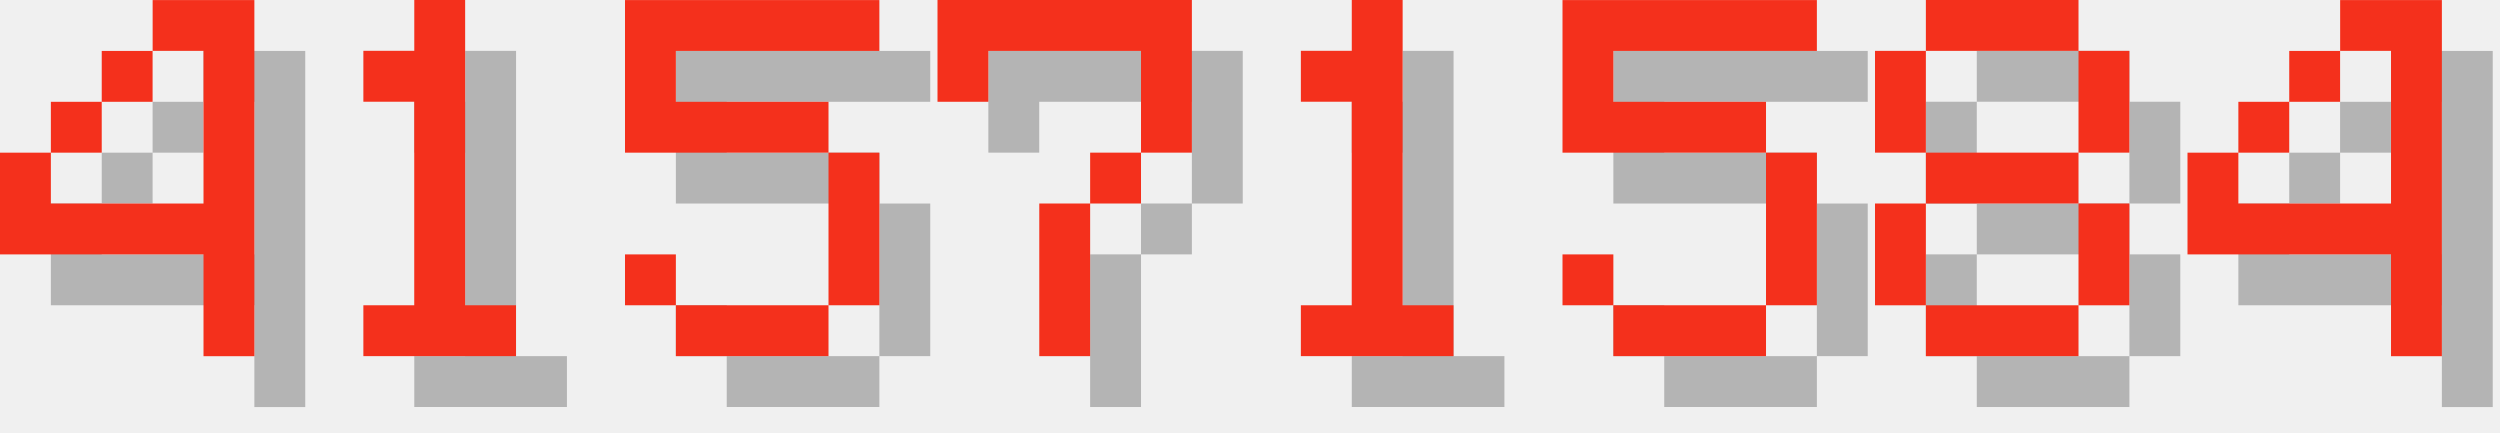
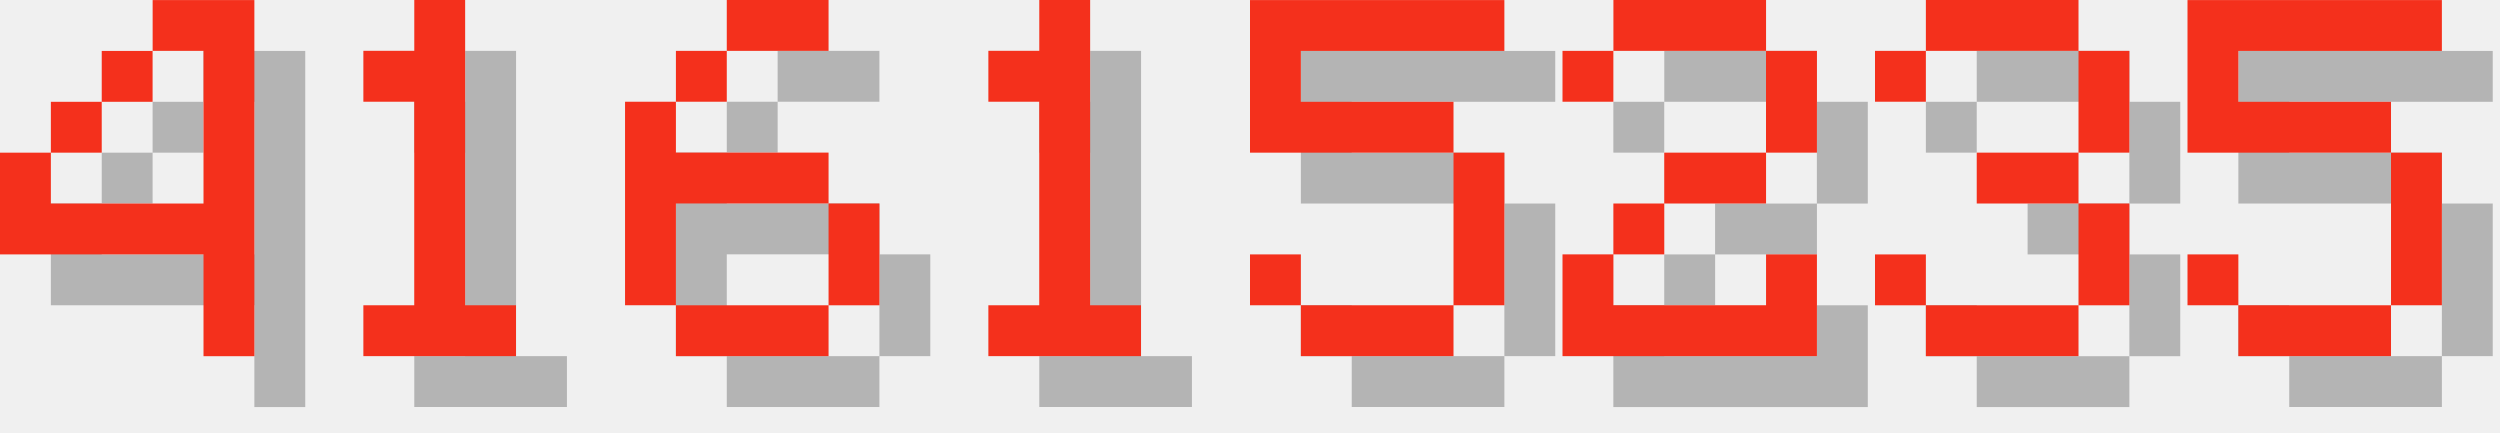
<svg xmlns="http://www.w3.org/2000/svg" version="1.1" width="208.0" height="36">
  <style>
        .text-foreground {
            fill: #F4301C;
        }
        .text-shadow {
            fill: #000000;
            fill-opacity: 0.25;
        }
    </style>
  <g class="digit" id="digit_4" transform="translate(0.0, 0), scale(4)">
    <path id="digit_4_shadow" class="text-shadow" d="m4.233 1.058v1.058h1.058v3.175h-3.175v-1.058h-1.058v2.117h4.233v2.117h1.058v-7.408h-2.117zm-2.117 3.175h1.058v-1.058h-1.058v1.058zm1.058-1.058h1.058v-1.058h-1.058v1.058z" fill-opacity=".5" style="paint-order:stroke fill markers" />
    <path id="digit_4_fg" class="text-foreground" d="m3.175 0v1.058h1.058v3.175h-3.175v-1.058h-1.058v2.117h4.233v2.117h1.058v-7.408h-2.117zm-2.117 3.175h1.058v-1.058h-1.058v1.058zm1.058-1.058h1.058v-1.058h-1.058v1.058z" fill="#fff" style="paint-order:stroke fill markers" />
  </g>
  <g class="digit" id="digit_1" transform="translate(26.0, 0), scale(4)">
    <path id="digit_1_shadow" class="text-shadow" d="m2.117 2.117v1.058h1.058v4.233h-1.058v1.058h3.175v-1.058h-1.058v-6.35h-1.058v1.058h-1.058z" fill-opacity=".5" style="paint-order:stroke fill markers" />
    <path id="digit_1_fg" class="text-foreground" d="m1.058 1.058v1.058h1.058v4.233h-1.058v1.058h3.175v-1.058h-1.058v-6.35h-1.058v1.058h-1.058z" fill="#fff" style="paint-order:stroke fill markers" />
  </g>
-   <g class="digit" id="digit_5" transform="translate(52.0, 0), scale(4)">
+   <g class="digit" id="digit_6" transform="translate(52.0, 0), scale(4)">
+     <path id="digit_6_shadow" class="text-shadow" d="m3.175 1.058v1.058h2.117v-1.058h-2.117zm0 1.058h-1.058v1.058h1.058v-1.058zm-1.058 1.058h-1.058v4.233h1.058v-2.117h3.175v-1.058h-3.175v-1.058zm3.175 2.117v2.117h1.058v-2.117h-1.058zm0 2.117h-3.175v1.058h3.175v-1.058z" fill-opacity=".5" style="paint-order:stroke fill markers" />
+     <path id="digit_6_fg" class="text-foreground" d="m2.117 0v1.058h2.117v-1.058h-2.117zm0 1.058h-1.058v1.058h1.058v-1.058zm-1.058 1.058h-1.058v4.233h1.058v-2.117h3.175v-1.058h-3.175v-1.058zm3.175 2.117v2.117h1.058v-2.117h-1.058zm0 2.117h-3.175v1.058h3.175v-1.058z" fill="#fff" style="paint-order:stroke fill markers" />
+   </g>
+   <g class="digit" id="digit_1" transform="translate(78.0, 0), scale(4)">
+     <path id="digit_1_shadow" class="text-shadow" d="m2.117 2.117v1.058h1.058v4.233h-1.058v1.058h3.175v-1.058h-1.058v-6.35h-1.058v1.058h-1.058z" fill-opacity=".5" style="paint-order:stroke fill markers" />
+     <path id="digit_1_fg" class="text-foreground" d="m1.058 1.058v1.058h1.058v4.233h-1.058v1.058h3.175v-1.058h-1.058v-6.35h-1.058v1.058h-1.058z" fill="#fff" style="paint-order:stroke fill markers" />
+   </g>
+   <g class="digit" id="digit_5" transform="translate(104.0, 0), scale(4)">
    <path id="digit_5_shadow" class="text-shadow" d="m1.058 1.058v3.175h4.233v3.175h-3.175v-1.058h-1.058v1.058h1.058v1.058h3.175v-1.058h1.058v-3.175h-1.058v-1.058h-3.175v-1.058h4.233v-1.058h-5.292z" fill-opacity=".5" style="paint-order:stroke fill markers" />
    <path id="digit_5_fg" class="text-foreground" d="m0 0v3.175h4.233v3.175h-3.175v-1.058h-1.058v1.058h1.058v1.058h3.175v-1.058h1.058v-3.175h-1.058v-1.058h-3.175v-1.058h4.233v-1.058h-5.292z" fill="#fff" style="paint-order:stroke fill markers" />
  </g>
-   <g class="digit" id="digit_7" transform="translate(78.0, 0), scale(4)">
-     <path id="digit_7_shadow" class="text-shadow" d="m1.058 1.058 2e-6 2.117h1.058v-1.058h3.175v1.058l2e-7 1.058h-1.058v1.058h-1.058l4e-7 3.175 1.058 1e-7v-3.175h1.058v-1.058h1.058l5e-7 -1.058v-2.117z" fill-opacity=".5" style="paint-order:stroke fill markers" />
-     <path id="digit_7_fg" class="text-foreground" d="m0 0 2e-6 2.117h1.058v-1.058h3.175v1.058l2e-7 1.058h-1.058v1.058h-1.058l4e-7 3.175 1.058 1e-7v-3.175h1.058v-1.058h1.058l5e-7 -1.058v-2.117z" fill="#fff" style="paint-order:stroke fill markers" />
+   <g class="digit" id="digit_2" transform="translate(130.0, 0), scale(4)">
+     <path id="digit_2_shadow" class="text-shadow" d="m1.058 2.117v1.058h1.058v-1.058h3.175v2.117h-2.117v1.058h-1.058v1.058h-1.058v2.117h5.292v-2.117h-1.058v1.058h-3.175v-1.058h1.058v-1.058h2.117v-1.058h1.058v-2.117h-1.058v-1.058h-3.175v1.058h-1.058z" fill-opacity=".5" style="paint-order:stroke fill markers" />
+     <path id="digit_2_fg" class="text-foreground" d="m0 1.058v1.058h1.058v-1.058h3.175v2.117h-2.117v1.058h-1.058v1.058h-1.058v2.117h5.292v-2.117h-1.058v1.058h-3.175v-1.058h1.058v-1.058h2.117v-1.058h1.058v-2.117h-1.058v-1.058h-3.175v1.058h-1.058z" fill="#fff" style="paint-order:stroke fill markers" />
  </g>
-   <g class="digit" id="digit_1" transform="translate(104.0, 0), scale(4)">
-     <path id="digit_1_shadow" class="text-shadow" d="m2.117 2.117v1.058h1.058v4.233h-1.058v1.058h3.175v-1.058h-1.058v-6.35h-1.058v1.058h-1.058z" fill-opacity=".5" style="paint-order:stroke fill markers" />
-     <path id="digit_1_fg" class="text-foreground" d="m1.058 1.058v1.058h1.058v4.233h-1.058v1.058h3.175v-1.058h-1.058v-6.35h-1.058v1.058h-1.058z" fill="#fff" style="paint-order:stroke fill markers" />
+   <g class="digit" id="digit_3" transform="translate(156.0, 0), scale(4)">
+     <path id="digit_3_shadow" class="text-shadow" d="m1.058 2.117v1.058h1.058v-1.058h3.175v2.117h-2.117v1.058h2.117v2.117h-3.175v-1.058h-1.058v1.058h1.058v1.058h3.175v-1.058h1.058v-2.117h-1.058v-1.058h1.058v-2.117h-1.058v-1.058h-3.175v1.058h-1.058z" fill-opacity=".5" style="paint-order:stroke fill markers" />
+     <path id="digit_3_fg" class="text-foreground" d="m0 1.058v1.058h1.058v-1.058h3.175v2.117h-2.117v1.058h2.117v2.117h-3.175v-1.058h-1.058v1.058h1.058v1.058h3.175v-1.058h1.058v-2.117h-1.058v-1.058h1.058v-2.117h-1.058v-1.058h-3.175v1.058h-1.058z" fill="#fff" style="paint-order:stroke fill markers" />
  </g>
-   <g class="digit" id="digit_5" transform="translate(130.0, 0), scale(4)">
+   <g class="digit" id="digit_5" transform="translate(182.0, 0), scale(4)">
    <path id="digit_5_shadow" class="text-shadow" d="m1.058 1.058v3.175h4.233v3.175h-3.175v-1.058h-1.058v1.058h1.058v1.058h3.175v-1.058h1.058v-3.175h-1.058v-1.058h-3.175v-1.058h4.233v-1.058h-5.292z" fill-opacity=".5" style="paint-order:stroke fill markers" />
    <path id="digit_5_fg" class="text-foreground" d="m0 0v3.175h4.233v3.175h-3.175v-1.058h-1.058v1.058h1.058v1.058h3.175v-1.058h1.058v-3.175h-1.058v-1.058h-3.175v-1.058h4.233v-1.058h-5.292z" fill="#fff" style="paint-order:stroke fill markers" />
  </g>
-   <g class="digit" id="digit_8" transform="translate(156.0, 0), scale(4)">
-     <path id="digit_8_shadow" class="text-shadow" d="m2.117 1.058v1.058h3.175v-1.058h-3.175zm3.175 1.058v2.117h1.058v-2.117h-1.058zm0 2.117h-3.175v1.058h3.175v-1.058zm0 1.058v2.117h1.058v-2.117h-1.058zm0 2.117h-3.175v1.058h3.175v-1.058zm-3.175 0v-2.117h-1.058v2.117h1.058zm0-3.175v-2.117h-1.058v2.117h1.058z" fill-opacity=".5" style="paint-order:stroke fill markers" />
-     <path id="digit_8_fg" class="text-foreground" d="m1.058 0v1.058h3.175v-1.058h-3.175zm3.175 1.058v2.117h1.058v-2.117h-1.058zm0 2.117h-3.175v1.058h3.175v-1.058zm0 1.058v2.117h1.058v-2.117h-1.058zm0 2.117h-3.175v1.058h3.175v-1.058zm-3.175 0v-2.117h-1.058v2.117h1.058zm0-3.175v-2.117h-1.058v2.117h1.058z" fill="#fff" style="paint-order:stroke fill markers" />
-   </g>
-   <g class="digit" id="digit_4" transform="translate(182.0, 0), scale(4)">
-     <path id="digit_4_shadow" class="text-shadow" d="m4.233 1.058v1.058h1.058v3.175h-3.175v-1.058h-1.058v2.117h4.233v2.117h1.058v-7.408h-2.117zm-2.117 3.175h1.058v-1.058h-1.058v1.058zm1.058-1.058h1.058v-1.058h-1.058v1.058z" fill-opacity=".5" style="paint-order:stroke fill markers" />
-     <path id="digit_4_fg" class="text-foreground" d="m3.175 0v1.058h1.058v3.175h-3.175v-1.058h-1.058v2.117h4.233v2.117h1.058v-7.408h-2.117zm-2.117 3.175h1.058v-1.058h-1.058v1.058zm1.058-1.058h1.058v-1.058h-1.058v1.058z" fill="#fff" style="paint-order:stroke fill markers" />
-   </g>
</svg>
